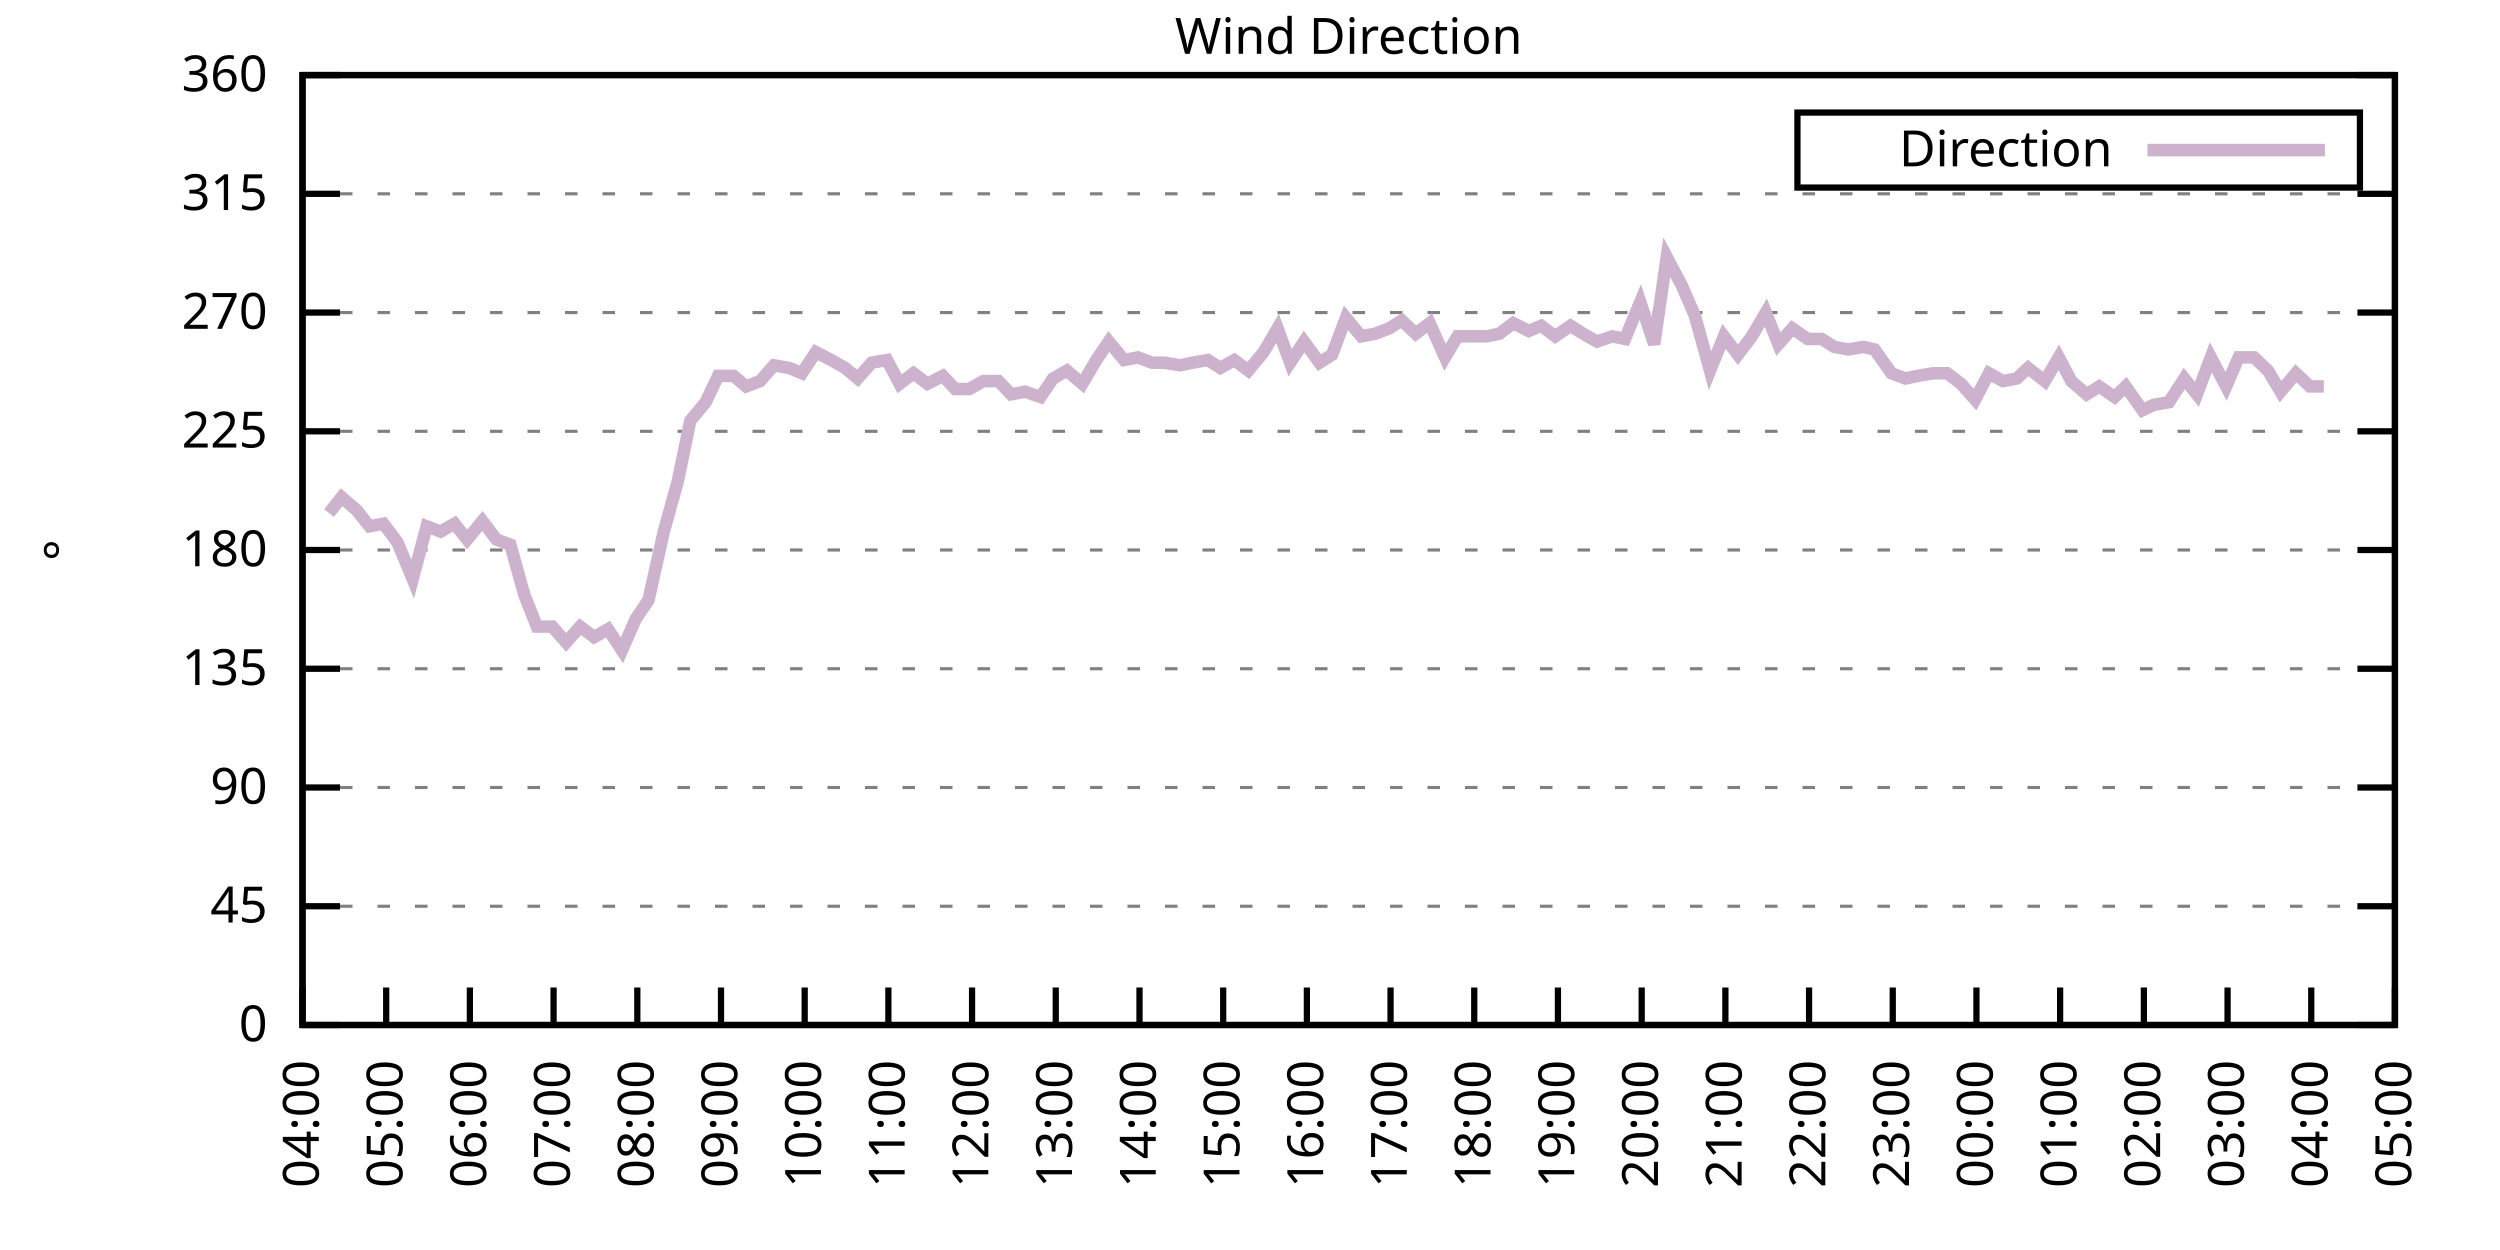
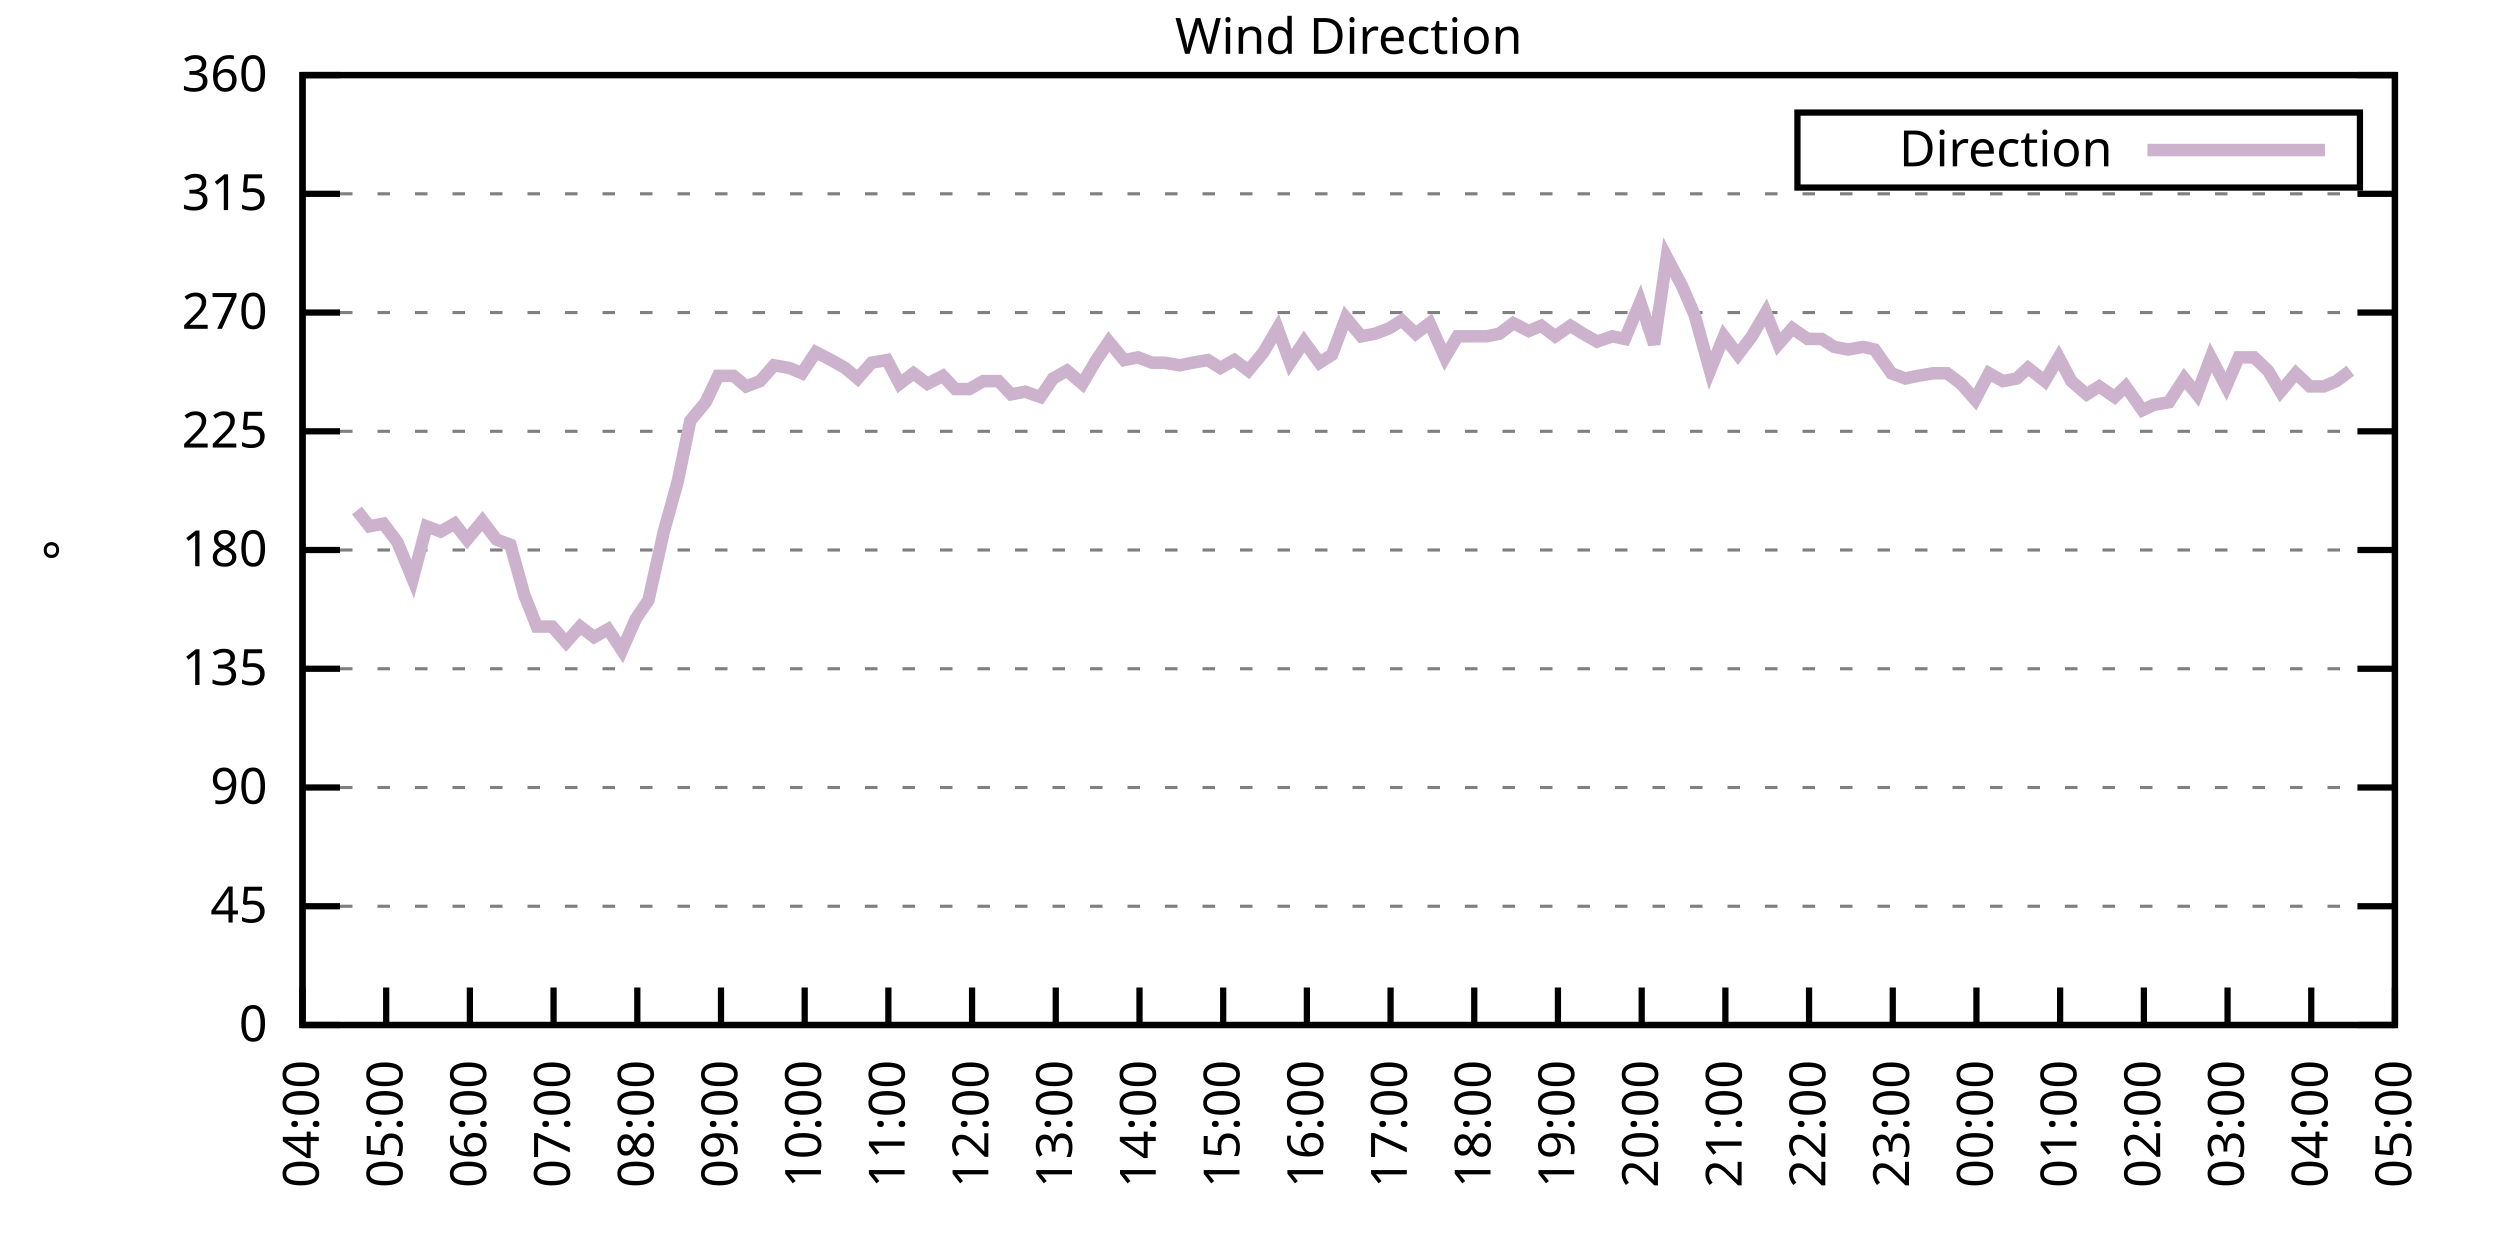
<svg xmlns="http://www.w3.org/2000/svg" xmlns:xlink="http://www.w3.org/1999/xlink" width="400" height="200" viewBox="0 0 400 200">
  <g id="gnuplot_canvas">
    <rect x="0" y="0" width="400" height="200" fill="none" />
    <defs>
      <circle id="gpDot" r="0.5" stroke-width="0.5" stroke="currentColor" />
      <path id="gpPt0" stroke-width="0.333" stroke="currentColor" d="M-1,0 h2 M0,-1 v2" />
      <path id="gpPt1" stroke-width="0.333" stroke="currentColor" d="M-1,-1 L1,1 M1,-1 L-1,1" />
      <path id="gpPt2" stroke-width="0.333" stroke="currentColor" d="M-1,0 L1,0 M0,-1 L0,1 M-1,-1 L1,1 M-1,1 L1,-1" />
      <rect id="gpPt3" stroke-width="0.333" stroke="currentColor" x="-1" y="-1" width="2" height="2" />
      <rect id="gpPt4" stroke-width="0.333" stroke="currentColor" fill="currentColor" x="-1" y="-1" width="2" height="2" />
      <circle id="gpPt5" stroke-width="0.333" stroke="currentColor" cx="0" cy="0" r="1" />
      <use xlink:href="#gpPt5" id="gpPt6" fill="currentColor" stroke="none" />
      <path id="gpPt7" stroke-width="0.333" stroke="currentColor" d="M0,-1.33 L-1.33,0.67 L1.33,0.67 z" />
      <use xlink:href="#gpPt7" id="gpPt8" fill="currentColor" stroke="none" />
      <use xlink:href="#gpPt7" id="gpPt9" stroke="currentColor" transform="rotate(180)" />
      <use xlink:href="#gpPt9" id="gpPt10" fill="currentColor" stroke="none" />
      <use xlink:href="#gpPt3" id="gpPt11" stroke="currentColor" transform="rotate(45)" />
      <use xlink:href="#gpPt11" id="gpPt12" fill="currentColor" stroke="none" />
      <path id="gpPt13" stroke-width="0.333" stroke="currentColor" d="M0,1.330 L1.265,0.411 L0.782,-1.067 L-0.782,-1.076 L-1.265,0.411 z" />
      <use xlink:href="#gpPt13" id="gpPt14" fill="currentColor" stroke="none" />
      <filter id="textbox" filterUnits="objectBoundingBox" x="0" y="0" height="1" width="1">
        <feFlood flood-color="white" flood-opacity="1" result="bgnd" />
        <feComposite in="SourceGraphic" in2="bgnd" operator="atop" />
      </filter>
      <filter id="greybox" filterUnits="objectBoundingBox" x="0" y="0" height="1" width="1">
        <feFlood flood-color="lightgrey" flood-opacity="1" result="grey" />
        <feComposite in="SourceGraphic" in2="grey" operator="atop" />
      </filter>
    </defs>
    <g fill="none" color="white" stroke="currentColor" stroke-width="1.00" stroke-linecap="butt" stroke-linejoin="miter">
</g>
    <g fill="none" color="black" stroke="currentColor" stroke-width="1.00" stroke-linecap="butt" stroke-linejoin="miter">
      <g stroke="none" shape-rendering="crispEdges">
        <polygon fill="rgb(255, 255, 255)" points="48.40,164.00 383.18,164.00 383.18,12.02 48.40,12.02 " />
      </g>
    </g>
    <g fill="none" color="black" stroke="currentColor" stroke-width="1.00" stroke-linecap="butt" stroke-linejoin="miter">
</g>
    <g fill="none" color="black" stroke="black" stroke-width="0.50" stroke-linecap="butt" stroke-linejoin="miter">
</g>
    <g fill="none" color="gray" stroke="currentColor" stroke-width="0.50" stroke-linecap="butt" stroke-linejoin="miter">
      <path stroke="gray" stroke-dasharray="2,4" class="gridline" d="M48.40,164.00 L383.19,164.00  " />
    </g>
    <g fill="none" color="gray" stroke="gray" stroke-width="1.00" stroke-linecap="butt" stroke-linejoin="miter">
</g>
    <g fill="none" color="black" stroke="currentColor" stroke-width="1.00" stroke-linecap="butt" stroke-linejoin="miter">
      <path stroke="black" d="M48.40,164.00 L54.40,164.00 M383.19,164.00 L377.19,164.00  " />
      <g transform="translate(42.80,166.60)" stroke="none" fill="black" font-family="Sans" font-size="8.00" text-anchor="end">
        <text>
          <tspan font-family="Sans"> 0</tspan>
        </text>
      </g>
    </g>
    <g fill="none" color="black" stroke="currentColor" stroke-width="1.00" stroke-linecap="butt" stroke-linejoin="miter">
</g>
    <g fill="none" color="black" stroke="black" stroke-width="0.50" stroke-linecap="butt" stroke-linejoin="miter">
</g>
    <g fill="none" color="gray" stroke="currentColor" stroke-width="0.50" stroke-linecap="butt" stroke-linejoin="miter">
      <path stroke="gray" stroke-dasharray="2,4" class="gridline" d="M48.40,145.00 L383.19,145.00  " />
    </g>
    <g fill="none" color="gray" stroke="gray" stroke-width="1.00" stroke-linecap="butt" stroke-linejoin="miter">
</g>
    <g fill="none" color="black" stroke="currentColor" stroke-width="1.00" stroke-linecap="butt" stroke-linejoin="miter">
      <path stroke="black" d="M48.40,145.00 L54.40,145.00 M383.19,145.00 L377.19,145.00  " />
      <g transform="translate(42.80,147.60)" stroke="none" fill="black" font-family="Sans" font-size="8.00" text-anchor="end">
        <text>
          <tspan font-family="Sans"> 45</tspan>
        </text>
      </g>
    </g>
    <g fill="none" color="black" stroke="currentColor" stroke-width="1.00" stroke-linecap="butt" stroke-linejoin="miter">
</g>
    <g fill="none" color="black" stroke="black" stroke-width="0.50" stroke-linecap="butt" stroke-linejoin="miter">
</g>
    <g fill="none" color="gray" stroke="currentColor" stroke-width="0.50" stroke-linecap="butt" stroke-linejoin="miter">
      <path stroke="gray" stroke-dasharray="2,4" class="gridline" d="M48.40,126.00 L383.19,126.00  " />
    </g>
    <g fill="none" color="gray" stroke="gray" stroke-width="1.00" stroke-linecap="butt" stroke-linejoin="miter">
</g>
    <g fill="none" color="black" stroke="currentColor" stroke-width="1.00" stroke-linecap="butt" stroke-linejoin="miter">
      <path stroke="black" d="M48.40,126.00 L54.40,126.00 M383.19,126.00 L377.19,126.00  " />
      <g transform="translate(42.80,128.60)" stroke="none" fill="black" font-family="Sans" font-size="8.00" text-anchor="end">
        <text>
          <tspan font-family="Sans"> 90</tspan>
        </text>
      </g>
    </g>
    <g fill="none" color="black" stroke="currentColor" stroke-width="1.00" stroke-linecap="butt" stroke-linejoin="miter">
</g>
    <g fill="none" color="black" stroke="black" stroke-width="0.50" stroke-linecap="butt" stroke-linejoin="miter">
</g>
    <g fill="none" color="gray" stroke="currentColor" stroke-width="0.50" stroke-linecap="butt" stroke-linejoin="miter">
      <path stroke="gray" stroke-dasharray="2,4" class="gridline" d="M48.40,107.00 L383.19,107.00  " />
    </g>
    <g fill="none" color="gray" stroke="gray" stroke-width="1.00" stroke-linecap="butt" stroke-linejoin="miter">
</g>
    <g fill="none" color="black" stroke="currentColor" stroke-width="1.00" stroke-linecap="butt" stroke-linejoin="miter">
      <path stroke="black" d="M48.40,107.00 L54.40,107.00 M383.19,107.00 L377.19,107.00  " />
      <g transform="translate(42.80,109.60)" stroke="none" fill="black" font-family="Sans" font-size="8.00" text-anchor="end">
        <text>
          <tspan font-family="Sans"> 135</tspan>
        </text>
      </g>
    </g>
    <g fill="none" color="black" stroke="currentColor" stroke-width="1.00" stroke-linecap="butt" stroke-linejoin="miter">
</g>
    <g fill="none" color="black" stroke="black" stroke-width="0.50" stroke-linecap="butt" stroke-linejoin="miter">
</g>
    <g fill="none" color="gray" stroke="currentColor" stroke-width="0.50" stroke-linecap="butt" stroke-linejoin="miter">
      <path stroke="gray" stroke-dasharray="2,4" class="gridline" d="M48.40,88.00 L383.19,88.00  " />
    </g>
    <g fill="none" color="gray" stroke="gray" stroke-width="1.00" stroke-linecap="butt" stroke-linejoin="miter">
</g>
    <g fill="none" color="black" stroke="currentColor" stroke-width="1.00" stroke-linecap="butt" stroke-linejoin="miter">
      <path stroke="black" d="M48.40,88.00 L54.40,88.00 M383.19,88.00 L377.19,88.00  " />
      <g transform="translate(42.80,90.60)" stroke="none" fill="black" font-family="Sans" font-size="8.00" text-anchor="end">
        <text>
          <tspan font-family="Sans"> 180</tspan>
        </text>
      </g>
    </g>
    <g fill="none" color="black" stroke="currentColor" stroke-width="1.00" stroke-linecap="butt" stroke-linejoin="miter">
</g>
    <g fill="none" color="black" stroke="black" stroke-width="0.50" stroke-linecap="butt" stroke-linejoin="miter">
</g>
    <g fill="none" color="gray" stroke="currentColor" stroke-width="0.50" stroke-linecap="butt" stroke-linejoin="miter">
      <path stroke="gray" stroke-dasharray="2,4" class="gridline" d="M48.40,69.01 L383.19,69.01  " />
    </g>
    <g fill="none" color="gray" stroke="gray" stroke-width="1.00" stroke-linecap="butt" stroke-linejoin="miter">
</g>
    <g fill="none" color="black" stroke="currentColor" stroke-width="1.00" stroke-linecap="butt" stroke-linejoin="miter">
      <path stroke="black" d="M48.40,69.01 L54.40,69.01 M383.19,69.01 L377.19,69.01  " />
      <g transform="translate(42.80,71.61)" stroke="none" fill="black" font-family="Sans" font-size="8.00" text-anchor="end">
        <text>
          <tspan font-family="Sans"> 225</tspan>
        </text>
      </g>
    </g>
    <g fill="none" color="black" stroke="currentColor" stroke-width="1.00" stroke-linecap="butt" stroke-linejoin="miter">
</g>
    <g fill="none" color="black" stroke="black" stroke-width="0.50" stroke-linecap="butt" stroke-linejoin="miter">
</g>
    <g fill="none" color="gray" stroke="currentColor" stroke-width="0.50" stroke-linecap="butt" stroke-linejoin="miter">
      <path stroke="gray" stroke-dasharray="2,4" class="gridline" d="M48.40,50.01 L383.19,50.01  " />
    </g>
    <g fill="none" color="gray" stroke="gray" stroke-width="1.00" stroke-linecap="butt" stroke-linejoin="miter">
</g>
    <g fill="none" color="black" stroke="currentColor" stroke-width="1.00" stroke-linecap="butt" stroke-linejoin="miter">
      <path stroke="black" d="M48.40,50.01 L54.40,50.01 M383.19,50.01 L377.19,50.01  " />
      <g transform="translate(42.80,52.61)" stroke="none" fill="black" font-family="Sans" font-size="8.00" text-anchor="end">
        <text>
          <tspan font-family="Sans"> 270</tspan>
        </text>
      </g>
    </g>
    <g fill="none" color="black" stroke="currentColor" stroke-width="1.00" stroke-linecap="butt" stroke-linejoin="miter">
</g>
    <g fill="none" color="black" stroke="black" stroke-width="0.50" stroke-linecap="butt" stroke-linejoin="miter">
</g>
    <g fill="none" color="gray" stroke="currentColor" stroke-width="0.50" stroke-linecap="butt" stroke-linejoin="miter">
      <path stroke="gray" stroke-dasharray="2,4" class="gridline" d="M48.40,31.01 L383.19,31.01  " />
    </g>
    <g fill="none" color="gray" stroke="gray" stroke-width="1.00" stroke-linecap="butt" stroke-linejoin="miter">
</g>
    <g fill="none" color="black" stroke="currentColor" stroke-width="1.00" stroke-linecap="butt" stroke-linejoin="miter">
      <path stroke="black" d="M48.40,31.01 L54.40,31.01 M383.19,31.01 L377.19,31.01  " />
      <g transform="translate(42.80,33.61)" stroke="none" fill="black" font-family="Sans" font-size="8.00" text-anchor="end">
        <text>
          <tspan font-family="Sans"> 315</tspan>
        </text>
      </g>
    </g>
    <g fill="none" color="black" stroke="currentColor" stroke-width="1.00" stroke-linecap="butt" stroke-linejoin="miter">
</g>
    <g fill="none" color="black" stroke="black" stroke-width="0.50" stroke-linecap="butt" stroke-linejoin="miter">
</g>
    <g fill="none" color="gray" stroke="currentColor" stroke-width="0.50" stroke-linecap="butt" stroke-linejoin="miter">
      <path stroke="gray" stroke-dasharray="2,4" class="gridline" d="M48.40,12.01 L383.19,12.01  " />
    </g>
    <g fill="none" color="gray" stroke="gray" stroke-width="1.00" stroke-linecap="butt" stroke-linejoin="miter">
</g>
    <g fill="none" color="black" stroke="currentColor" stroke-width="1.00" stroke-linecap="butt" stroke-linejoin="miter">
      <path stroke="black" d="M48.40,12.01 L54.40,12.01 M383.19,12.01 L377.19,12.01  " />
      <g transform="translate(42.80,14.61)" stroke="none" fill="black" font-family="Sans" font-size="8.00" text-anchor="end">
        <text>
          <tspan font-family="Sans"> 360</tspan>
        </text>
      </g>
    </g>
    <g fill="none" color="black" stroke="currentColor" stroke-width="1.00" stroke-linecap="butt" stroke-linejoin="miter">
      <path stroke="black" d="M48.40,164.00 L48.40,158.00  " />
      <g transform="translate(51.00,169.60) rotate(270.00)" stroke="none" fill="black" font-family="Sans" font-size="8.00" text-anchor="end">
        <text>
          <tspan font-family="Sans">04:00</tspan>
        </text>
      </g>
    </g>
    <g fill="none" color="black" stroke="currentColor" stroke-width="1.00" stroke-linecap="butt" stroke-linejoin="miter">
      <path stroke="black" d="M61.79,164.00 L61.79,158.00  " />
      <g transform="translate(64.39,169.60) rotate(270.00)" stroke="none" fill="black" font-family="Sans" font-size="8.00" text-anchor="end">
        <text>
          <tspan font-family="Sans">05:00</tspan>
        </text>
      </g>
    </g>
    <g fill="none" color="black" stroke="currentColor" stroke-width="1.00" stroke-linecap="butt" stroke-linejoin="miter">
      <path stroke="black" d="M75.18,164.00 L75.18,158.00  " />
      <g transform="translate(77.78,169.60) rotate(270.00)" stroke="none" fill="black" font-family="Sans" font-size="8.00" text-anchor="end">
        <text>
          <tspan font-family="Sans">06:00</tspan>
        </text>
      </g>
    </g>
    <g fill="none" color="black" stroke="currentColor" stroke-width="1.00" stroke-linecap="butt" stroke-linejoin="miter">
      <path stroke="black" d="M88.57,164.00 L88.57,158.00  " />
      <g transform="translate(91.17,169.60) rotate(270.00)" stroke="none" fill="black" font-family="Sans" font-size="8.00" text-anchor="end">
        <text>
          <tspan font-family="Sans">07:00</tspan>
        </text>
      </g>
    </g>
    <g fill="none" color="black" stroke="currentColor" stroke-width="1.00" stroke-linecap="butt" stroke-linejoin="miter">
      <path stroke="black" d="M101.97,164.00 L101.97,158.00  " />
      <g transform="translate(104.57,169.60) rotate(270.00)" stroke="none" fill="black" font-family="Sans" font-size="8.00" text-anchor="end">
        <text>
          <tspan font-family="Sans">08:00</tspan>
        </text>
      </g>
    </g>
    <g fill="none" color="black" stroke="currentColor" stroke-width="1.00" stroke-linecap="butt" stroke-linejoin="miter">
      <path stroke="black" d="M115.36,164.00 L115.36,158.00  " />
      <g transform="translate(117.96,169.60) rotate(270.00)" stroke="none" fill="black" font-family="Sans" font-size="8.00" text-anchor="end">
        <text>
          <tspan font-family="Sans">09:00</tspan>
        </text>
      </g>
    </g>
    <g fill="none" color="black" stroke="currentColor" stroke-width="1.00" stroke-linecap="butt" stroke-linejoin="miter">
      <path stroke="black" d="M128.75,164.00 L128.75,158.00  " />
      <g transform="translate(131.35,169.60) rotate(270.00)" stroke="none" fill="black" font-family="Sans" font-size="8.00" text-anchor="end">
        <text>
          <tspan font-family="Sans">10:00</tspan>
        </text>
      </g>
    </g>
    <g fill="none" color="black" stroke="currentColor" stroke-width="1.00" stroke-linecap="butt" stroke-linejoin="miter">
      <path stroke="black" d="M142.14,164.00 L142.14,158.00  " />
      <g transform="translate(144.74,169.60) rotate(270.00)" stroke="none" fill="black" font-family="Sans" font-size="8.00" text-anchor="end">
        <text>
          <tspan font-family="Sans">11:00</tspan>
        </text>
      </g>
    </g>
    <g fill="none" color="black" stroke="currentColor" stroke-width="1.00" stroke-linecap="butt" stroke-linejoin="miter">
      <path stroke="black" d="M155.53,164.00 L155.53,158.00  " />
      <g transform="translate(158.13,169.60) rotate(270.00)" stroke="none" fill="black" font-family="Sans" font-size="8.00" text-anchor="end">
        <text>
          <tspan font-family="Sans">12:00</tspan>
        </text>
      </g>
    </g>
    <g fill="none" color="black" stroke="currentColor" stroke-width="1.00" stroke-linecap="butt" stroke-linejoin="miter">
      <path stroke="black" d="M168.92,164.00 L168.92,158.00  " />
      <g transform="translate(171.52,169.60) rotate(270.00)" stroke="none" fill="black" font-family="Sans" font-size="8.00" text-anchor="end">
        <text>
          <tspan font-family="Sans">13:00</tspan>
        </text>
      </g>
    </g>
    <g fill="none" color="black" stroke="currentColor" stroke-width="1.00" stroke-linecap="butt" stroke-linejoin="miter">
      <path stroke="black" d="M182.32,164.00 L182.32,158.00  " />
      <g transform="translate(184.92,169.60) rotate(270.00)" stroke="none" fill="black" font-family="Sans" font-size="8.00" text-anchor="end">
        <text>
          <tspan font-family="Sans">14:00</tspan>
        </text>
      </g>
    </g>
    <g fill="none" color="black" stroke="currentColor" stroke-width="1.00" stroke-linecap="butt" stroke-linejoin="miter">
      <path stroke="black" d="M195.71,164.00 L195.71,158.00  " />
      <g transform="translate(198.31,169.60) rotate(270.00)" stroke="none" fill="black" font-family="Sans" font-size="8.00" text-anchor="end">
        <text>
          <tspan font-family="Sans">15:00</tspan>
        </text>
      </g>
    </g>
    <g fill="none" color="black" stroke="currentColor" stroke-width="1.00" stroke-linecap="butt" stroke-linejoin="miter">
      <path stroke="black" d="M209.10,164.00 L209.10,158.00  " />
      <g transform="translate(211.70,169.60) rotate(270.00)" stroke="none" fill="black" font-family="Sans" font-size="8.00" text-anchor="end">
        <text>
          <tspan font-family="Sans">16:00</tspan>
        </text>
      </g>
    </g>
    <g fill="none" color="black" stroke="currentColor" stroke-width="1.00" stroke-linecap="butt" stroke-linejoin="miter">
      <path stroke="black" d="M222.49,164.00 L222.49,158.00  " />
      <g transform="translate(225.09,169.60) rotate(270.00)" stroke="none" fill="black" font-family="Sans" font-size="8.00" text-anchor="end">
        <text>
          <tspan font-family="Sans">17:00</tspan>
        </text>
      </g>
    </g>
    <g fill="none" color="black" stroke="currentColor" stroke-width="1.00" stroke-linecap="butt" stroke-linejoin="miter">
      <path stroke="black" d="M235.88,164.00 L235.88,158.00  " />
      <g transform="translate(238.48,169.60) rotate(270.00)" stroke="none" fill="black" font-family="Sans" font-size="8.00" text-anchor="end">
        <text>
          <tspan font-family="Sans">18:00</tspan>
        </text>
      </g>
    </g>
    <g fill="none" color="black" stroke="currentColor" stroke-width="1.00" stroke-linecap="butt" stroke-linejoin="miter">
      <path stroke="black" d="M249.27,164.00 L249.27,158.00  " />
      <g transform="translate(251.87,169.60) rotate(270.00)" stroke="none" fill="black" font-family="Sans" font-size="8.00" text-anchor="end">
        <text>
          <tspan font-family="Sans">19:00</tspan>
        </text>
      </g>
    </g>
    <g fill="none" color="black" stroke="currentColor" stroke-width="1.00" stroke-linecap="butt" stroke-linejoin="miter">
      <path stroke="black" d="M262.67,164.00 L262.67,158.00  " />
      <g transform="translate(265.27,169.60) rotate(270.00)" stroke="none" fill="black" font-family="Sans" font-size="8.00" text-anchor="end">
        <text>
          <tspan font-family="Sans">20:00</tspan>
        </text>
      </g>
    </g>
    <g fill="none" color="black" stroke="currentColor" stroke-width="1.00" stroke-linecap="butt" stroke-linejoin="miter">
      <path stroke="black" d="M276.06,164.00 L276.06,158.00  " />
      <g transform="translate(278.66,169.60) rotate(270.00)" stroke="none" fill="black" font-family="Sans" font-size="8.00" text-anchor="end">
        <text>
          <tspan font-family="Sans">21:00</tspan>
        </text>
      </g>
    </g>
    <g fill="none" color="black" stroke="currentColor" stroke-width="1.00" stroke-linecap="butt" stroke-linejoin="miter">
      <path stroke="black" d="M289.45,164.00 L289.45,158.00  " />
      <g transform="translate(292.05,169.60) rotate(270.00)" stroke="none" fill="black" font-family="Sans" font-size="8.00" text-anchor="end">
        <text>
          <tspan font-family="Sans">22:00</tspan>
        </text>
      </g>
    </g>
    <g fill="none" color="black" stroke="currentColor" stroke-width="1.00" stroke-linecap="butt" stroke-linejoin="miter">
      <path stroke="black" d="M302.84,164.00 L302.84,158.00  " />
      <g transform="translate(305.44,169.60) rotate(270.00)" stroke="none" fill="black" font-family="Sans" font-size="8.00" text-anchor="end">
        <text>
          <tspan font-family="Sans">23:00</tspan>
        </text>
      </g>
    </g>
    <g fill="none" color="black" stroke="currentColor" stroke-width="1.00" stroke-linecap="butt" stroke-linejoin="miter">
      <path stroke="black" d="M316.23,164.00 L316.23,158.00  " />
      <g transform="translate(318.83,169.60) rotate(270.00)" stroke="none" fill="black" font-family="Sans" font-size="8.00" text-anchor="end">
        <text>
          <tspan font-family="Sans">00:00</tspan>
        </text>
      </g>
    </g>
    <g fill="none" color="black" stroke="currentColor" stroke-width="1.00" stroke-linecap="butt" stroke-linejoin="miter">
      <path stroke="black" d="M329.62,164.00 L329.62,158.00  " />
      <g transform="translate(332.22,169.60) rotate(270.00)" stroke="none" fill="black" font-family="Sans" font-size="8.00" text-anchor="end">
        <text>
          <tspan font-family="Sans">01:00</tspan>
        </text>
      </g>
    </g>
    <g fill="none" color="black" stroke="currentColor" stroke-width="1.00" stroke-linecap="butt" stroke-linejoin="miter">
      <path stroke="black" d="M343.02,164.00 L343.02,158.00  " />
      <g transform="translate(345.62,169.60) rotate(270.00)" stroke="none" fill="black" font-family="Sans" font-size="8.00" text-anchor="end">
        <text>
          <tspan font-family="Sans">02:00</tspan>
        </text>
      </g>
    </g>
    <g fill="none" color="black" stroke="currentColor" stroke-width="1.00" stroke-linecap="butt" stroke-linejoin="miter">
      <path stroke="black" d="M356.41,164.00 L356.41,158.00  " />
      <g transform="translate(359.01,169.60) rotate(270.00)" stroke="none" fill="black" font-family="Sans" font-size="8.00" text-anchor="end">
        <text>
          <tspan font-family="Sans">03:00</tspan>
        </text>
      </g>
    </g>
    <g fill="none" color="black" stroke="currentColor" stroke-width="1.00" stroke-linecap="butt" stroke-linejoin="miter">
      <path stroke="black" d="M369.80,164.00 L369.80,158.00  " />
      <g transform="translate(372.40,169.60) rotate(270.00)" stroke="none" fill="black" font-family="Sans" font-size="8.00" text-anchor="end">
        <text>
          <tspan font-family="Sans">04:00</tspan>
        </text>
      </g>
    </g>
    <g fill="none" color="black" stroke="currentColor" stroke-width="1.00" stroke-linecap="butt" stroke-linejoin="miter">
      <path stroke="black" d="M383.19,164.00 L383.19,158.00  " />
      <g transform="translate(385.79,169.60) rotate(270.00)" stroke="none" fill="black" font-family="Sans" font-size="8.00" text-anchor="end">
        <text>
          <tspan font-family="Sans">05:00</tspan>
        </text>
      </g>
    </g>
    <g fill="none" color="black" stroke="currentColor" stroke-width="1.00" stroke-linecap="butt" stroke-linejoin="miter">
</g>
    <g fill="none" color="black" stroke="currentColor" stroke-width="1.00" stroke-linecap="butt" stroke-linejoin="miter">
      <path stroke="black" d="M48.40,12.01 L48.40,164.00 L383.19,164.00 L383.19,12.01 L48.40,12.01 Z  " />
    </g>
    <g fill="none" color="black" stroke="currentColor" stroke-width="1.00" stroke-linecap="butt" stroke-linejoin="miter">
</g>
    <g fill="none" color="black" stroke="currentColor" stroke-width="1.00" stroke-linecap="butt" stroke-linejoin="miter">
      <path stroke="black" d="M287.59,30.01 L287.59,18.01 L377.59,18.01 L377.59,30.01 L287.59,30.01 Z  " />
    </g>
    <g id="Wind_direction_plot_1">
      <g fill="none" color="white" stroke="black" stroke-width="2.00" stroke-linecap="butt" stroke-linejoin="miter">
</g>
      <g fill="none" color="black" stroke="currentColor" stroke-width="2.00" stroke-linecap="butt" stroke-linejoin="miter">
        <g transform="translate(337.99,26.61)" stroke="none" fill="black" font-family="Sans" font-size="8.00" text-anchor="end">
          <text>
            <tspan font-family="Sans">Direction</tspan>
          </text>
        </g>
      </g>
      <g fill="none" color="black" stroke="currentColor" stroke-width="2.00" stroke-linecap="butt" stroke-linejoin="miter">
-         <path stroke="rgb(204, 178, 204)" d="M343.59,24.01 L371.99,24.01 M52.64,82.09 L54.65,79.56 L57.10,81.67 L59.11,84.21 L61.35,83.78 L63.58,86.74   L66.03,92.65 L68.26,84.21 L70.50,85.05 L72.73,83.78 L74.74,86.32 L77.19,83.36 L79.42,86.32 L81.66,87.16   L83.89,95.18 L85.90,100.25 L88.35,100.25 L90.58,102.78 L92.82,100.25 L95.05,101.94 L97.28,100.67 L99.51,104.05   L101.74,98.98 L103.75,96.03 L106.21,85.05 L108.44,77.03 L110.45,67.32 L112.90,64.36 L114.91,60.14 L117.37,60.14   L119.38,61.83 L121.61,60.98 L123.84,58.45 L126.29,58.87 L128.30,59.72 L130.54,56.34 L132.99,57.61 L135.22,58.87   L137.23,60.56 L139.46,58.03 L141.92,57.61 L143.93,61.41 L146.16,59.72 L148.39,61.41 L150.85,60.14 L152.85,62.25   L155.09,62.25 L157.32,60.98 L159.77,60.98 L161.78,63.10 L164.01,62.67 L166.47,63.52 L168.48,60.56 L170.71,59.30   L173.17,61.41 L175.40,57.61 L177.41,54.65 L179.86,57.61 L182.09,57.18 L184.32,58.03 L186.33,58.03 L188.79,58.45   L190.80,58.03 L193.25,57.61 L195.26,58.87 L197.49,57.61 L199.73,59.30 L202.18,56.34 L204.41,52.54 L206.42,58.03   L208.65,54.65 L211.11,58.03 L213.12,56.76 L215.35,50.85 L217.80,53.81 L220.04,53.39 L222.27,52.54 L224.28,51.27   L226.51,53.39 L228.74,51.70 L231.20,57.18 L233.20,53.81 L235.44,53.81 L237.89,53.81 L239.90,53.39 L242.13,51.70   L244.59,52.96 L246.60,52.12 L248.83,53.81 L251.28,52.12 L253.29,53.39 L255.52,54.65 L257.98,53.81 L259.99,54.23   L262.44,48.32 L264.67,55.07 L266.68,41.14 L269.14,45.79 L271.15,50.43 L273.60,59.30 L275.83,53.81 L278.07,56.76   L280.30,53.81 L282.53,50.01 L284.54,55.07 L286.77,52.54 L289.23,54.23 L291.46,54.23 L293.47,55.50 L295.70,55.92   L298.15,55.50 L299.94,55.92 L302.62,59.72 L304.85,60.56 L306.86,60.14 L309.31,59.72 L311.54,59.72 L313.78,61.41   L316.01,63.94 L318.24,59.72 L320.47,60.98 L322.70,60.56 L324.49,58.87 L327.17,60.98 L329.40,57.18 L331.41,60.98   L333.86,63.10 L335.87,61.83 L338.33,63.52 L340.11,61.83 L342.79,65.63 L344.58,64.78 L347.03,64.36 L349.49,60.56   L351.50,63.10 L353.73,57.18 L356.18,61.83 L358.19,57.18 L360.65,57.18 L362.88,59.30 L364.89,62.67 L367.34,59.72   L369.58,61.83 L371.81,61.83  " />
+         <path stroke="rgb(204, 178, 204)" d="M343.59,24.01 L371.99,24.01 M57.10,81.67 L59.11,84.21 L61.35,83.78 L63.58,86.74 L66.03,92.65 L68.26,84.21   L70.50,85.05 L72.73,83.78 L74.74,86.32 L77.19,83.36 L79.42,86.32 L81.66,87.16 L83.89,95.18 L85.90,100.25   L88.35,100.25 L90.58,102.78 L92.82,100.25 L95.05,101.94 L97.28,100.67 L99.51,104.05 L101.74,98.98 L103.75,96.03   L106.21,85.05 L108.44,77.03 L110.45,67.32 L112.90,64.36 L114.91,60.14 L117.37,60.14 L119.38,61.83 L121.61,60.98   L123.84,58.45 L126.29,58.87 L128.30,59.72 L130.54,56.34 L132.99,57.61 L135.22,58.87 L137.23,60.56 L139.46,58.03   L141.92,57.61 L143.93,61.41 L146.16,59.72 L148.39,61.41 L150.85,60.14 L152.85,62.25 L155.09,62.25 L157.32,60.98   L159.77,60.98 L161.78,63.10 L164.01,62.67 L166.47,63.52 L168.48,60.56 L170.71,59.30 L173.17,61.41 L175.40,57.61   L177.41,54.65 L179.86,57.61 L182.09,57.18 L184.32,58.03 L186.33,58.03 L188.79,58.45 L190.80,58.03 L193.25,57.61   L195.26,58.87 L197.49,57.61 L199.73,59.30 L202.18,56.34 L204.41,52.54 L206.42,58.03 L208.65,54.65 L211.11,58.03   L213.12,56.76 L215.35,50.85 L217.80,53.81 L220.04,53.39 L222.27,52.54 L224.28,51.27 L226.51,53.39 L228.74,51.70   L231.20,57.18 L233.20,53.81 L235.44,53.81 L237.89,53.81 L239.90,53.39 L242.13,51.70 L244.59,52.96 L246.60,52.12   L248.83,53.81 L251.28,52.12 L253.29,53.39 L255.52,54.65 L257.98,53.81 L259.99,54.23 L262.44,48.32 L264.67,55.07   L266.68,41.14 L269.14,45.79 L271.15,50.43 L273.60,59.30 L275.83,53.81 L278.07,56.76 L280.30,53.81 L282.53,50.01   L284.54,55.07 L286.77,52.54 L289.23,54.23 L291.46,54.23 L293.47,55.50 L295.70,55.92 L298.15,55.50 L299.94,55.92   L302.62,59.72 L304.85,60.56 L306.86,60.14 L309.31,59.72 L311.54,59.72 L313.78,61.41 L316.01,63.94 L318.24,59.72   L320.47,60.98 L322.70,60.56 L324.49,58.87 L327.17,60.98 L329.40,57.18 L331.41,60.98 L333.86,63.10 L335.87,61.83   L338.33,63.52 L340.11,61.83 L342.79,65.63 L344.58,64.78 L347.03,64.36 L349.49,60.56 L351.50,63.10 L353.73,57.18   L356.18,61.83 L358.19,57.18 L360.65,57.18 L362.88,59.30 L364.89,62.67 L367.34,59.72 L369.58,61.83 L371.81,61.83   L373.82,60.98 L376.05,59.30  " />
      </g>
    </g>
    <g fill="none" color="black" stroke="currentColor" stroke-width="2.00" stroke-linecap="butt" stroke-linejoin="miter">
</g>
    <g fill="none" color="black" stroke="black" stroke-width="1.00" stroke-linecap="butt" stroke-linejoin="miter">
</g>
    <g fill="none" color="black" stroke="currentColor" stroke-width="1.00" stroke-linecap="butt" stroke-linejoin="miter">
      <path stroke="black" d="M48.40,12.01 L48.40,164.00 L383.19,164.00 L383.19,12.01 L48.40,12.01 Z  " />
      <g transform="translate(12.80,88.01) rotate(270.00)" stroke="none" fill="black" font-family="Sans" font-size="8.00" text-anchor="middle">
        <text>
          <tspan font-family="Sans">°</tspan>
        </text>
      </g>
    </g>
    <g fill="none" color="black" stroke="currentColor" stroke-width="1.00" stroke-linecap="butt" stroke-linejoin="miter">
</g>
    <g fill="none" color="black" stroke="currentColor" stroke-width="1.00" stroke-linecap="butt" stroke-linejoin="miter">
      <g transform="translate(215.79,8.61)" stroke="none" fill="black" font-family="Sans" font-size="8.00" text-anchor="middle">
        <text>
          <tspan font-family="Sans">Wind Direction</tspan>
        </text>
      </g>
    </g>
    <g fill="none" color="black" stroke="currentColor" stroke-width="1.00" stroke-linecap="butt" stroke-linejoin="miter">
</g>
  </g>
</svg>
